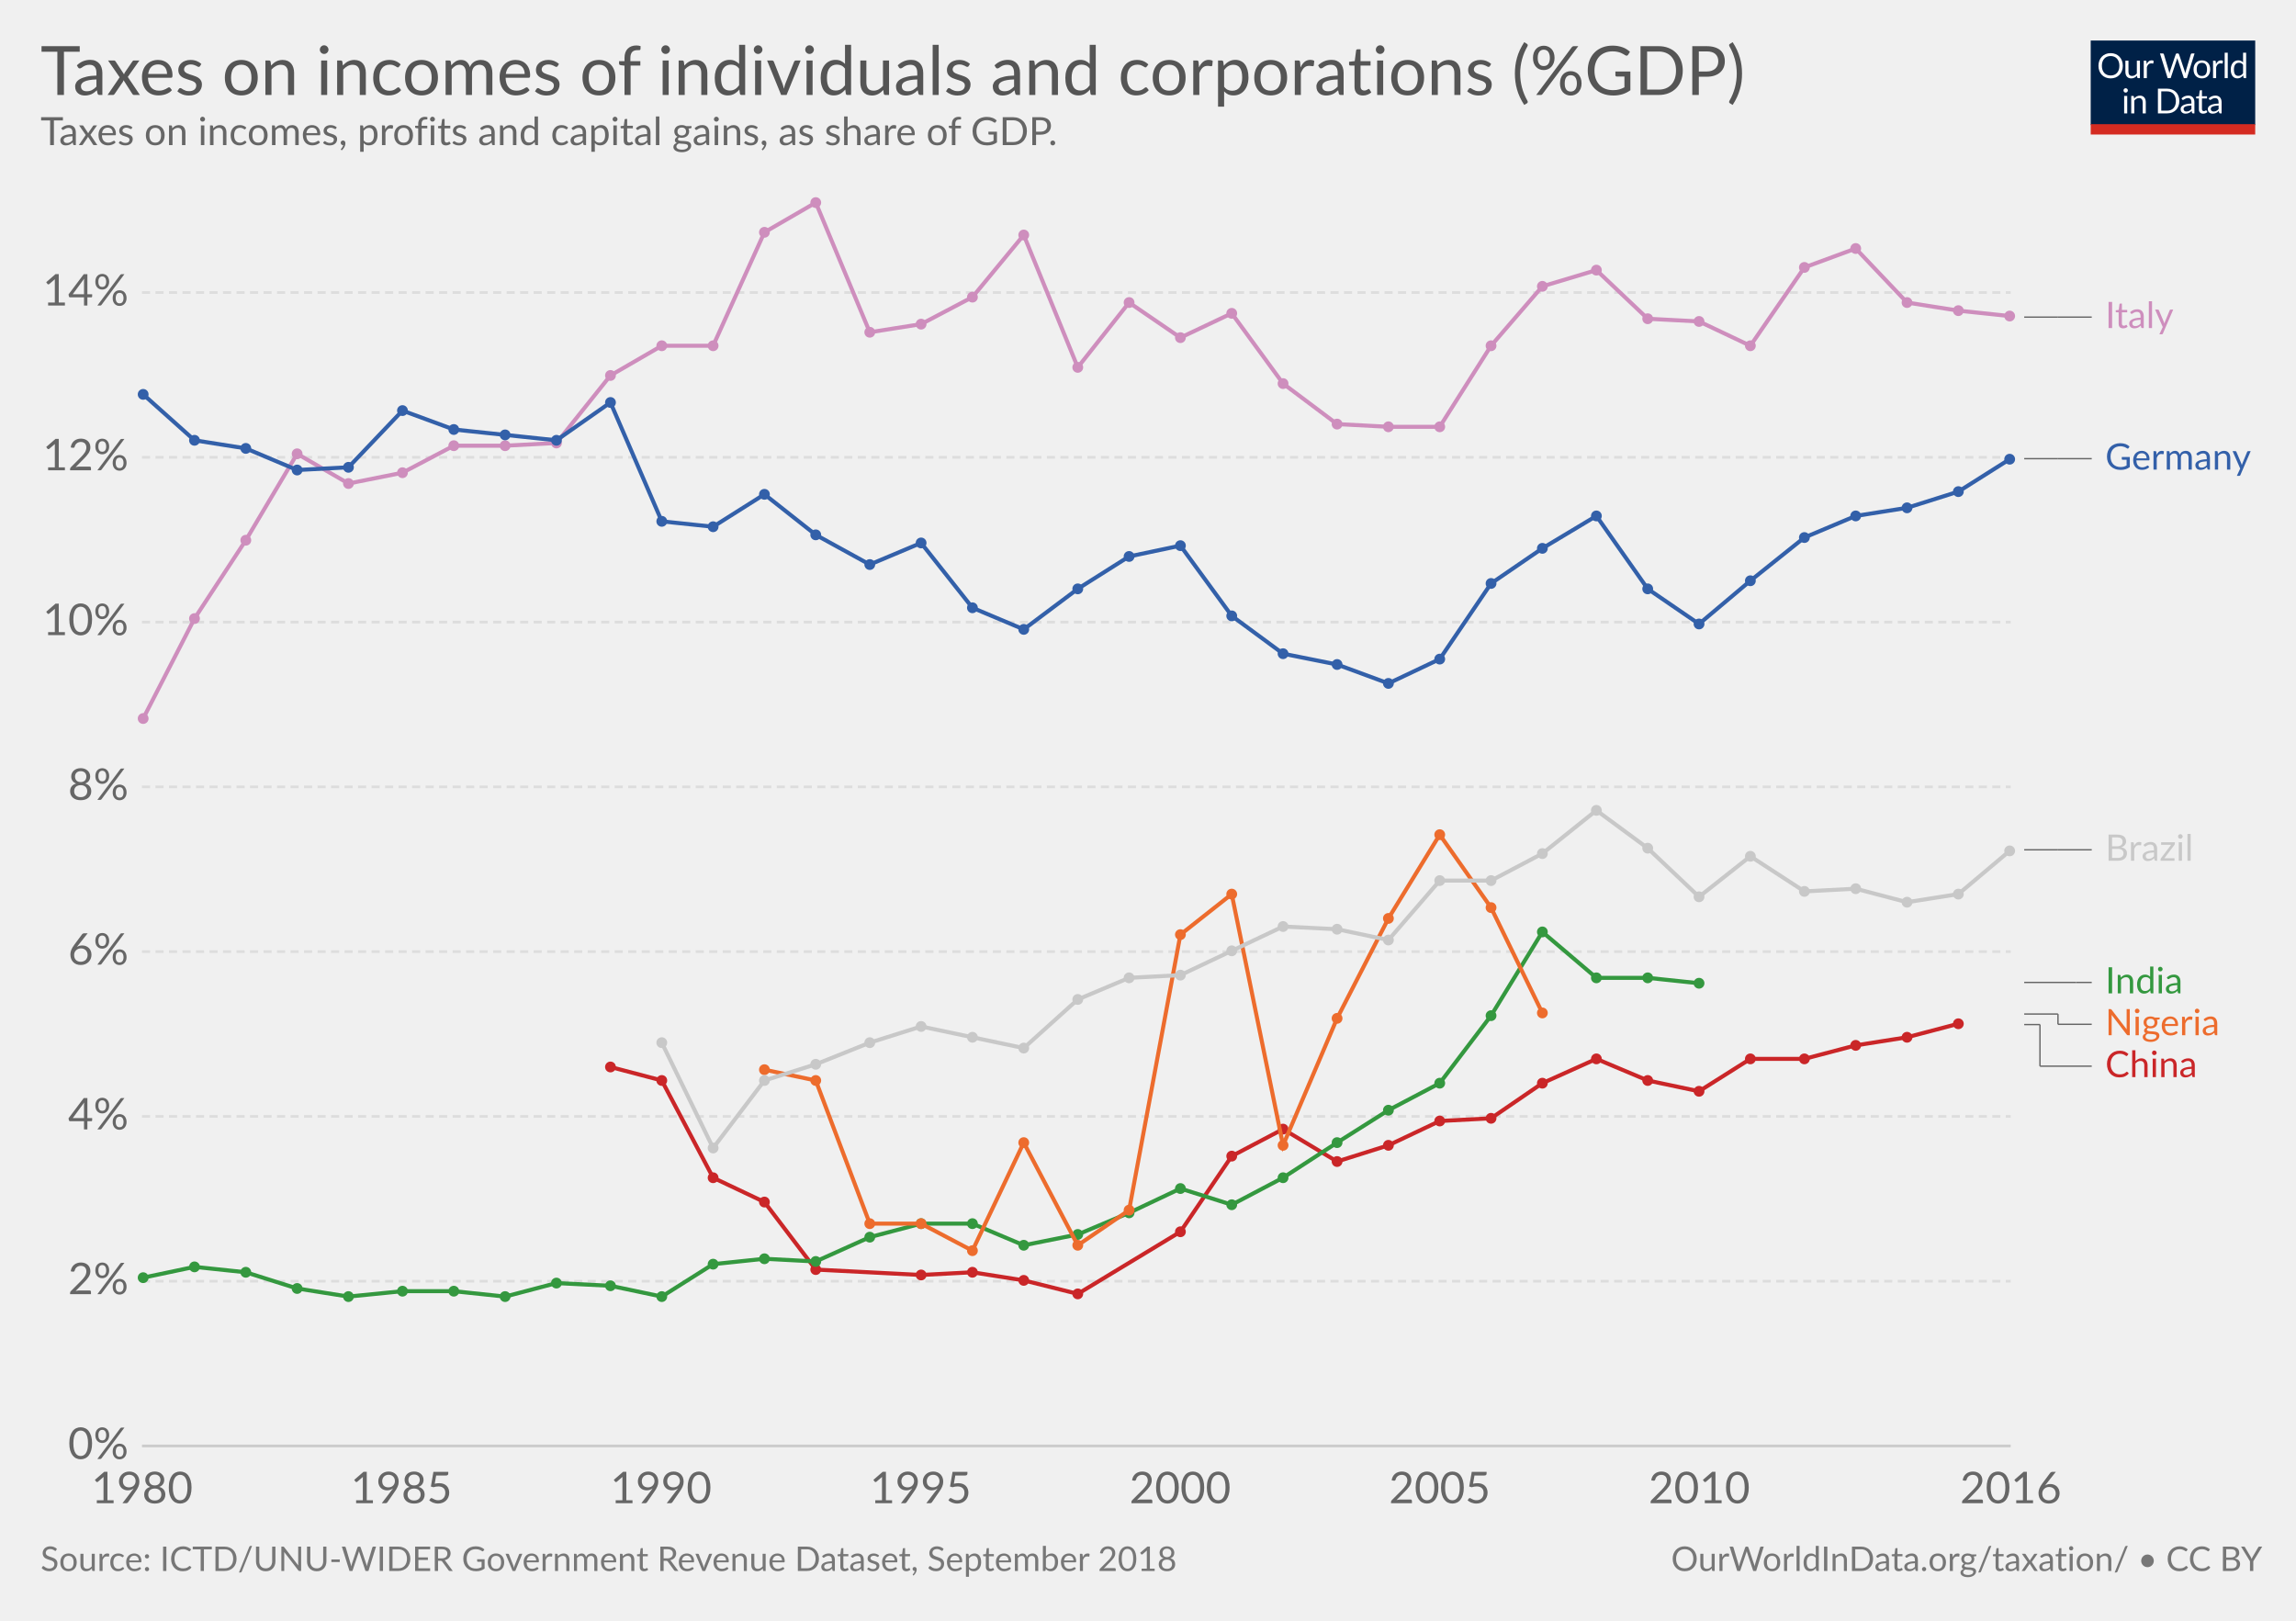
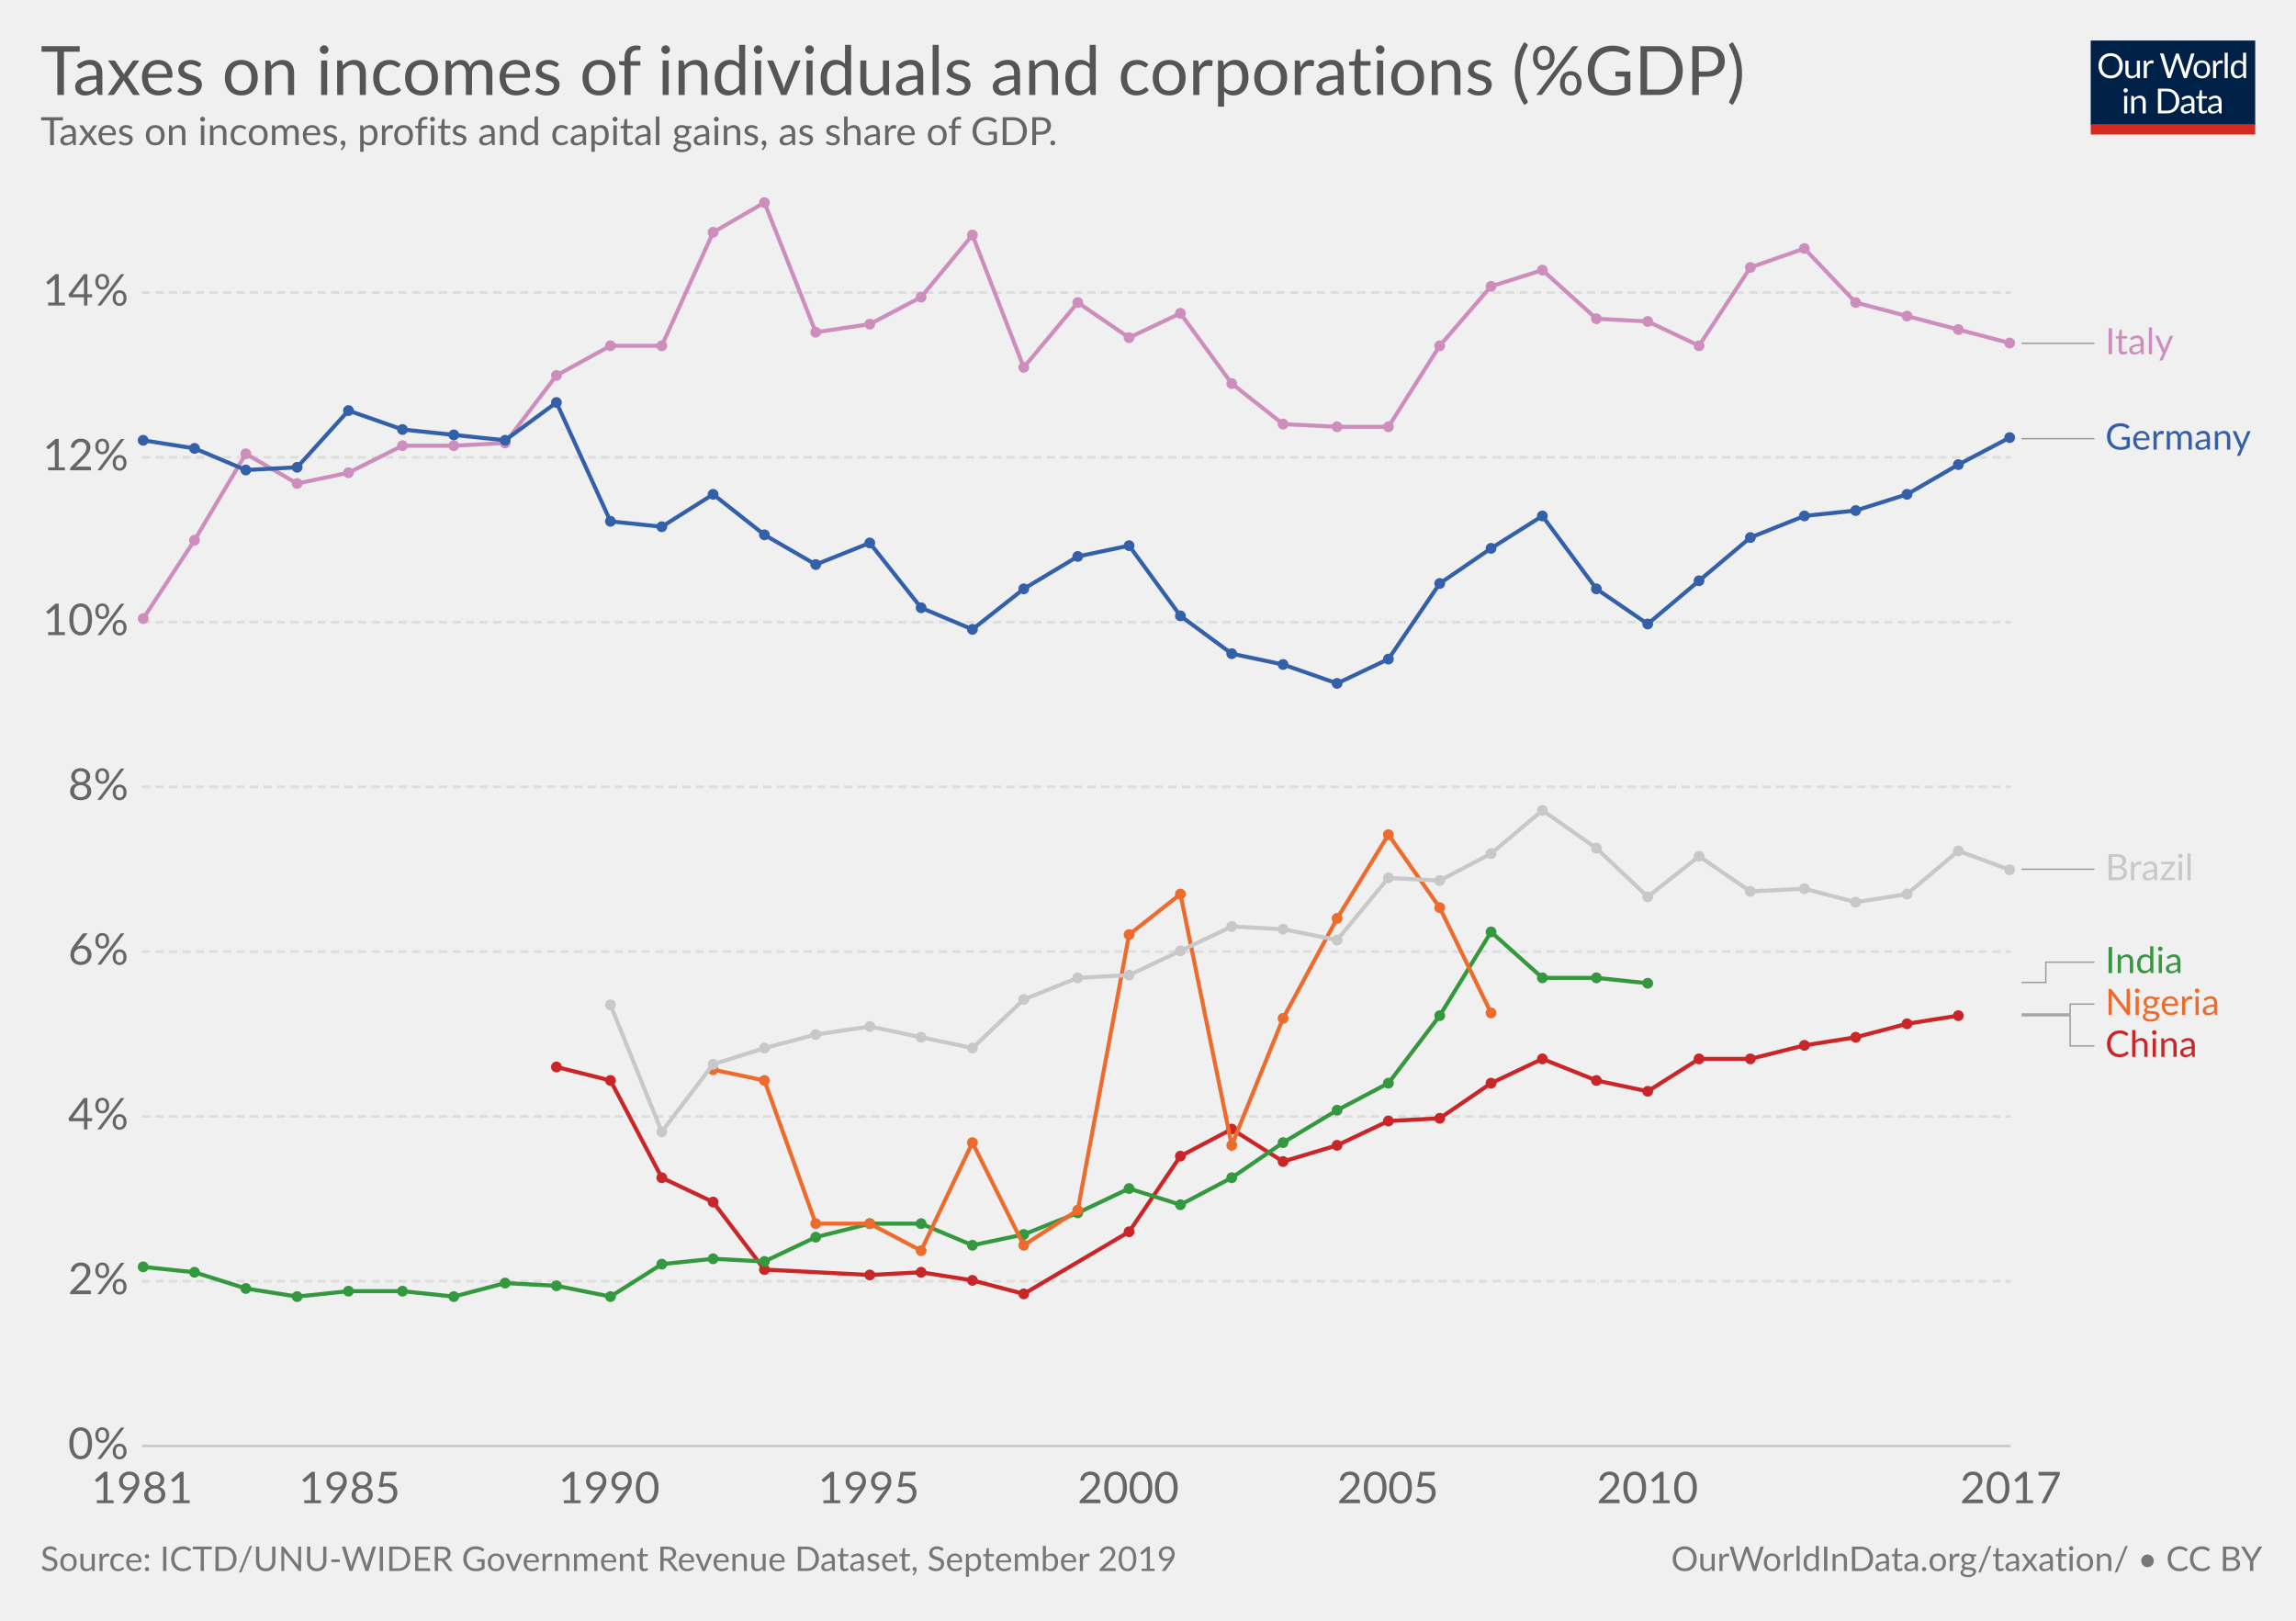
<svg xmlns="http://www.w3.org/2000/svg" version="1.1" style="font-family:Lato, 'Helvetica Neue', Helvetica, Arial, sans-serif;font-size:18px;background-color:white;text-rendering:optimizeLegibility;-webkit-font-smoothing:antialiased" width="850" height="600">
  <g class="HeaderView">
    <g transform="translate(774, 15) scale(0.29)">
      <svg width="210" height="120" viewBox="0 0 210 120" fill="none">
        <g clip-path="url(#clip0)">
          <path d="M0 0H210V107.89H0V0Z" fill="#002147" />
          <path d="M40.979 32.248C40.979 34.609 40.605 36.78 39.857 38.76C39.109 40.725 38.053 42.419 36.689 43.842C35.325 45.265 33.682 46.372 31.761 47.164C29.854 47.941 27.742 48.33 25.425 48.33C23.107 48.33 20.995 47.941 19.089 47.164C17.182 46.372 15.547 45.265 14.183 43.842C12.819 42.419 11.763 40.725 11.015 38.76C10.267 36.78 9.893 34.609 9.893 32.248C9.893 29.887 10.267 27.723 11.015 25.758C11.763 23.778 12.819 22.077 14.183 20.654C15.547 19.217 17.182 18.102 19.089 17.31C20.995 16.518 23.107 16.122 25.425 16.122C27.742 16.122 29.854 16.518 31.761 17.31C33.682 18.102 35.325 19.217 36.689 20.654C38.053 22.077 39.109 23.778 39.857 25.758C40.605 27.723 40.979 29.887 40.979 32.248ZM36.601 32.248C36.601 30.312 36.337 28.574 35.809 27.034C35.281 25.494 34.533 24.196 33.565 23.14C32.597 22.069 31.423 21.248 30.045 20.676C28.666 20.104 27.126 19.818 25.425 19.818C23.738 19.818 22.205 20.104 20.827 20.676C19.448 21.248 18.267 22.069 17.285 23.14C16.317 24.196 15.569 25.494 15.041 27.034C14.513 28.574 14.249 30.312 14.249 32.248C14.249 34.184 14.513 35.922 15.041 37.462C15.569 38.987 16.317 40.285 17.285 41.356C18.267 42.412 19.448 43.226 20.827 43.798C22.205 44.355 23.738 44.634 25.425 44.634C27.126 44.634 28.666 44.355 30.045 43.798C31.423 43.226 32.597 42.412 33.565 41.356C34.533 40.285 35.281 38.987 35.809 37.462C36.337 35.922 36.601 34.184 36.601 32.248ZM62.823 25.714V48H60.491C59.934 48 59.582 47.729 59.435 47.186L59.127 44.788C58.159 45.859 57.074 46.724 55.871 47.384C54.669 48.029 53.29 48.352 51.735 48.352C50.518 48.352 49.44 48.154 48.501 47.758C47.577 47.347 46.8 46.775 46.169 46.042C45.539 45.309 45.062 44.421 44.739 43.38C44.431 42.339 44.277 41.187 44.277 39.926V25.714H48.193V39.926C48.193 41.613 48.575 42.918 49.337 43.842C50.115 44.766 51.295 45.228 52.879 45.228C54.038 45.228 55.116 44.957 56.113 44.414C57.125 43.857 58.057 43.094 58.907 42.126V25.714H62.823ZM71.43 30.18C72.135 28.655 73 27.467 74.027 26.616C75.053 25.751 76.307 25.318 77.789 25.318C78.258 25.318 78.705 25.369 79.131 25.472C79.571 25.575 79.959 25.736 80.297 25.956L80.011 28.882C79.923 29.249 79.703 29.432 79.351 29.432C79.145 29.432 78.845 29.388 78.449 29.3C78.053 29.212 77.605 29.168 77.107 29.168C76.403 29.168 75.772 29.271 75.215 29.476C74.672 29.681 74.181 29.989 73.741 30.4C73.315 30.796 72.927 31.295 72.575 31.896C72.237 32.483 71.929 33.157 71.651 33.92V48H67.713V25.714H69.957C70.382 25.714 70.675 25.795 70.837 25.956C70.998 26.117 71.108 26.396 71.167 26.792L71.43 30.18ZM132.589 16.474L122.755 48H118.927L110.941 23.954C110.867 23.719 110.794 23.47 110.721 23.206C110.662 22.942 110.596 22.663 110.523 22.37C110.449 22.663 110.376 22.942 110.303 23.206C110.23 23.47 110.156 23.719 110.083 23.954L102.053 48H98.225L88.391 16.474H91.933C92.314 16.474 92.629 16.569 92.879 16.76C93.143 16.951 93.311 17.193 93.385 17.486L99.897 39.398C99.999 39.794 100.095 40.219 100.183 40.674C100.285 41.129 100.381 41.613 100.469 42.126C100.571 41.613 100.674 41.129 100.777 40.674C100.894 40.205 101.019 39.779 101.151 39.398L108.565 17.486C108.653 17.237 108.821 17.009 109.071 16.804C109.335 16.584 109.65 16.474 110.017 16.474H111.249C111.63 16.474 111.938 16.569 112.173 16.76C112.407 16.951 112.583 17.193 112.701 17.486L120.093 39.398C120.225 39.779 120.342 40.19 120.445 40.63C120.562 41.07 120.672 41.532 120.775 42.016C120.848 41.532 120.929 41.07 121.017 40.63C121.105 40.19 121.2 39.779 121.303 39.398L127.837 17.486C127.91 17.222 128.072 16.987 128.321 16.782C128.585 16.577 128.9 16.474 129.267 16.474H132.589ZM141.94 25.362C143.568 25.362 145.034 25.633 146.34 26.176C147.645 26.719 148.76 27.489 149.684 28.486C150.608 29.483 151.312 30.693 151.796 32.116C152.294 33.524 152.544 35.101 152.544 36.846C152.544 38.606 152.294 40.19 151.796 41.598C151.312 43.006 150.608 44.209 149.684 45.206C148.76 46.203 147.645 46.973 146.34 47.516C145.034 48.044 143.568 48.308 141.94 48.308C140.297 48.308 138.816 48.044 137.496 47.516C136.19 46.973 135.076 46.203 134.152 45.206C133.228 44.209 132.516 43.006 132.018 41.598C131.534 40.19 131.292 38.606 131.292 36.846C131.292 35.101 131.534 33.524 132.018 32.116C132.516 30.693 133.228 29.483 134.152 28.486C135.076 27.489 136.19 26.719 137.496 26.176C138.816 25.633 140.297 25.362 141.94 25.362ZM141.94 45.25C144.14 45.25 145.782 44.517 146.868 43.05C147.953 41.569 148.496 39.508 148.496 36.868C148.496 34.213 147.953 32.145 146.868 30.664C145.782 29.183 144.14 28.442 141.94 28.442C140.825 28.442 139.85 28.633 139.014 29.014C138.192 29.395 137.503 29.945 136.946 30.664C136.403 31.383 135.992 32.27 135.714 33.326C135.45 34.367 135.318 35.548 135.318 36.868C135.318 39.508 135.86 41.569 136.946 43.05C138.046 44.517 139.71 45.25 141.94 45.25ZM159.908 30.18C160.612 28.655 161.478 27.467 162.504 26.616C163.531 25.751 164.785 25.318 166.266 25.318C166.736 25.318 167.183 25.369 167.608 25.472C168.048 25.575 168.437 25.736 168.774 25.956L168.488 28.882C168.4 29.249 168.18 29.432 167.828 29.432C167.623 29.432 167.322 29.388 166.926 29.3C166.53 29.212 166.083 29.168 165.584 29.168C164.88 29.168 164.25 29.271 163.692 29.476C163.15 29.681 162.658 29.989 162.218 30.4C161.793 30.796 161.404 31.295 161.052 31.896C160.715 32.483 160.407 33.157 160.128 33.92V48H156.19V25.714H158.434C158.86 25.714 159.153 25.795 159.314 25.956C159.476 26.117 159.586 26.396 159.644 26.792L159.908 30.18ZM174.946 15.594V48H171.03V15.594H174.946ZM194.496 31.016C193.763 30.033 192.971 29.351 192.12 28.97C191.269 28.574 190.316 28.376 189.26 28.376C187.192 28.376 185.601 29.117 184.486 30.598C183.371 32.079 182.814 34.191 182.814 36.934C182.814 38.386 182.939 39.633 183.188 40.674C183.437 41.701 183.804 42.551 184.288 43.226C184.772 43.886 185.366 44.37 186.07 44.678C186.774 44.986 187.573 45.14 188.468 45.14C189.759 45.14 190.881 44.847 191.834 44.26C192.802 43.673 193.689 42.845 194.496 41.774V31.016ZM198.412 15.594V48H196.08C195.523 48 195.171 47.729 195.024 47.186L194.672 44.48C193.719 45.624 192.633 46.548 191.416 47.252C190.199 47.956 188.791 48.308 187.192 48.308C185.916 48.308 184.757 48.066 183.716 47.582C182.675 47.083 181.787 46.357 181.054 45.404C180.321 44.451 179.756 43.263 179.36 41.84C178.964 40.417 178.766 38.782 178.766 36.934C178.766 35.291 178.986 33.766 179.426 32.358C179.866 30.935 180.497 29.703 181.318 28.662C182.139 27.621 183.144 26.807 184.332 26.22C185.535 25.619 186.884 25.318 188.38 25.318C189.744 25.318 190.91 25.553 191.878 26.022C192.861 26.477 193.733 27.115 194.496 27.936V15.594H198.412ZM46.614 70.714V93H42.698V70.714H46.614ZM47.45 63.718C47.45 64.099 47.369 64.459 47.208 64.796C47.061 65.119 46.856 65.412 46.592 65.676C46.343 65.925 46.042 66.123 45.69 66.27C45.352 66.417 44.993 66.49 44.612 66.49C44.23 66.49 43.871 66.417 43.534 66.27C43.211 66.123 42.925 65.925 42.676 65.676C42.426 65.412 42.228 65.119 42.082 64.796C41.935 64.459 41.862 64.099 41.862 63.718C41.862 63.337 41.935 62.977 42.082 62.64C42.228 62.288 42.426 61.987 42.676 61.738C42.925 61.474 43.211 61.269 43.534 61.122C43.871 60.975 44.23 60.902 44.612 60.902C44.993 60.902 45.352 60.975 45.69 61.122C46.042 61.269 46.343 61.474 46.592 61.738C46.856 61.987 47.061 62.288 47.208 62.64C47.369 62.977 47.45 63.337 47.45 63.718ZM55.424 73.948C55.908 73.405 56.422 72.914 56.964 72.474C57.507 72.034 58.079 71.66 58.68 71.352C59.296 71.029 59.941 70.787 60.616 70.626C61.306 70.45 62.046 70.362 62.838 70.362C64.055 70.362 65.126 70.567 66.05 70.978C66.989 71.374 67.766 71.946 68.382 72.694C69.013 73.427 69.49 74.315 69.812 75.356C70.135 76.397 70.296 77.549 70.296 78.81V93H66.358V78.81C66.358 77.123 65.969 75.818 65.192 74.894C64.43 73.955 63.264 73.486 61.694 73.486C60.535 73.486 59.45 73.765 58.438 74.322C57.441 74.879 56.517 75.635 55.666 76.588V93H51.728V70.714H54.082C54.639 70.714 54.984 70.985 55.116 71.528L55.424 73.948ZM113.129 77.248C113.129 79.609 112.755 81.758 112.007 83.694C111.259 85.63 110.203 87.287 108.839 88.666C107.475 90.045 105.832 91.115 103.911 91.878C102.004 92.626 99.892 93 97.575 93H85.805V61.474H97.575C99.892 61.474 102.004 61.855 103.911 62.618C105.832 63.366 107.475 64.437 108.839 65.83C110.203 67.209 111.259 68.866 112.007 70.802C112.755 72.738 113.129 74.887 113.129 77.248ZM108.751 77.248C108.751 75.312 108.487 73.581 107.959 72.056C107.431 70.531 106.683 69.24 105.715 68.184C104.747 67.128 103.574 66.321 102.195 65.764C100.816 65.207 99.276 64.928 97.575 64.928H90.073V89.546H97.575C99.276 89.546 100.816 89.267 102.195 88.71C103.574 88.153 104.747 87.353 105.715 86.312C106.683 85.256 107.431 83.965 107.959 82.44C108.487 80.915 108.751 79.184 108.751 77.248ZM128.553 82.968C126.749 83.027 125.209 83.173 123.933 83.408C122.672 83.628 121.638 83.921 120.831 84.288C120.039 84.655 119.46 85.087 119.093 85.586C118.741 86.085 118.565 86.642 118.565 87.258C118.565 87.845 118.661 88.351 118.851 88.776C119.042 89.201 119.299 89.553 119.621 89.832C119.959 90.096 120.347 90.294 120.787 90.426C121.242 90.543 121.726 90.602 122.239 90.602C122.929 90.602 123.559 90.536 124.131 90.404C124.703 90.257 125.239 90.052 125.737 89.788C126.251 89.524 126.735 89.209 127.189 88.842C127.659 88.475 128.113 88.057 128.553 87.588V82.968ZM115.903 73.86C117.135 72.672 118.463 71.785 119.885 71.198C121.308 70.611 122.885 70.318 124.615 70.318C125.862 70.318 126.969 70.523 127.937 70.934C128.905 71.345 129.719 71.917 130.379 72.65C131.039 73.383 131.538 74.271 131.875 75.312C132.213 76.353 132.381 77.497 132.381 78.744V93H130.643C130.262 93 129.969 92.941 129.763 92.824C129.558 92.692 129.397 92.443 129.279 92.076L128.839 89.964C128.253 90.507 127.681 90.991 127.123 91.416C126.566 91.827 125.979 92.179 125.363 92.472C124.747 92.751 124.087 92.963 123.383 93.11C122.694 93.271 121.924 93.352 121.073 93.352C120.208 93.352 119.394 93.235 118.631 93C117.869 92.751 117.201 92.384 116.629 91.9C116.072 91.416 115.625 90.807 115.287 90.074C114.965 89.326 114.803 88.446 114.803 87.434C114.803 86.554 115.045 85.711 115.529 84.904C116.013 84.083 116.798 83.357 117.883 82.726C118.969 82.095 120.384 81.582 122.129 81.186C123.875 80.775 126.016 80.541 128.553 80.482V78.744C128.553 77.013 128.179 75.708 127.431 74.828C126.683 73.933 125.591 73.486 124.153 73.486C123.185 73.486 122.371 73.611 121.711 73.86C121.066 74.095 120.501 74.366 120.017 74.674C119.548 74.967 119.137 75.239 118.785 75.488C118.448 75.723 118.111 75.84 117.773 75.84C117.509 75.84 117.282 75.774 117.091 75.642C116.901 75.495 116.739 75.319 116.607 75.114L115.903 73.86ZM143.568 93.352C141.808 93.352 140.451 92.861 139.498 91.878C138.559 90.895 138.09 89.48 138.09 87.632V73.992H135.406C135.171 73.992 134.973 73.926 134.812 73.794C134.65 73.647 134.57 73.427 134.57 73.134V71.572L138.222 71.11L139.124 64.224C139.168 64.004 139.263 63.828 139.41 63.696C139.571 63.549 139.776 63.476 140.026 63.476H142.006V71.154H148.452V73.992H142.006V87.368C142.006 88.307 142.233 89.003 142.688 89.458C143.142 89.913 143.729 90.14 144.448 90.14C144.858 90.14 145.21 90.089 145.504 89.986C145.812 89.869 146.076 89.744 146.296 89.612C146.516 89.48 146.699 89.363 146.846 89.26C147.007 89.143 147.146 89.084 147.264 89.084C147.469 89.084 147.652 89.209 147.814 89.458L148.958 91.328C148.283 91.959 147.469 92.457 146.516 92.824C145.562 93.176 144.58 93.352 143.568 93.352ZM163.253 82.968C161.449 83.027 159.909 83.173 158.633 83.408C157.372 83.628 156.338 83.921 155.531 84.288C154.739 84.655 154.16 85.087 153.793 85.586C153.441 86.085 153.265 86.642 153.265 87.258C153.265 87.845 153.36 88.351 153.551 88.776C153.742 89.201 153.998 89.553 154.321 89.832C154.658 90.096 155.047 90.294 155.487 90.426C155.942 90.543 156.426 90.602 156.939 90.602C157.628 90.602 158.259 90.536 158.831 90.404C159.403 90.257 159.938 90.052 160.437 89.788C160.95 89.524 161.434 89.209 161.889 88.842C162.358 88.475 162.813 88.057 163.253 87.588V82.968ZM150.603 73.86C151.835 72.672 153.162 71.785 154.585 71.198C156.008 70.611 157.584 70.318 159.315 70.318C160.562 70.318 161.669 70.523 162.637 70.934C163.605 71.345 164.419 71.917 165.079 72.65C165.739 73.383 166.238 74.271 166.575 75.312C166.912 76.353 167.081 77.497 167.081 78.744V93H165.343C164.962 93 164.668 92.941 164.463 92.824C164.258 92.692 164.096 92.443 163.979 92.076L163.539 89.964C162.952 90.507 162.38 90.991 161.823 91.416C161.266 91.827 160.679 92.179 160.063 92.472C159.447 92.751 158.787 92.963 158.083 93.11C157.394 93.271 156.624 93.352 155.773 93.352C154.908 93.352 154.094 93.235 153.331 93C152.568 92.751 151.901 92.384 151.329 91.9C150.772 91.416 150.324 90.807 149.987 90.074C149.664 89.326 149.503 88.446 149.503 87.434C149.503 86.554 149.745 85.711 150.229 84.904C150.713 84.083 151.498 83.357 152.583 82.726C153.668 82.095 155.084 81.582 156.829 81.186C158.574 80.775 160.716 80.541 163.253 80.482V78.744C163.253 77.013 162.879 75.708 162.131 74.828C161.383 73.933 160.29 73.486 158.853 73.486C157.885 73.486 157.071 73.611 156.411 73.86C155.766 74.095 155.201 74.366 154.717 74.674C154.248 74.967 153.837 75.239 153.485 75.488C153.148 75.723 152.81 75.84 152.473 75.84C152.209 75.84 151.982 75.774 151.791 75.642C151.6 75.495 151.439 75.319 151.307 75.114L150.603 73.86Z" fill="white" />
          <rect y="106.789" width="210" height="13.211" fill="#D42B21" />
        </g>
        <defs>
          <clipPath id="clip0">
            <rect width="210" height="120" fill="white" />
          </clipPath>
        </defs>
      </svg>
    </g>
    <a href="https://staging-owid.netlify.com/grapher/taxes-on-incomes-of-individuals-and-corporations-gdp" target="_blank">
      <text font-size="25.20" x="15.0" y="35.2" fill="#555">
        <tspan x="15" y="35.16">Taxes on incomes of individuals and corporations (%GDP)</tspan>
      </text>
    </a>
    <text font-size="14.40" x="15.0" y="53.7" fill="#666">
      <tspan x="15" y="53.72"> Taxes on  incomes, profits  and capital  gains, as share of GDP.</tspan>
    </text>
  </g>
  <g class="LineChart">
    <defs>
-       <clipPath id="boundsClip-1838">
+       <clipPath id="boundsClip-536">
        <rect x="42.562" y="0" width="830" height="963.8" />
      </clipPath>
    </defs>
    <g class="AxisBoxView">
      <g class="HorizontalAxis">
-         <text x="52.6" y="556.5" fill="#666" text-anchor="middle" font-size="16.2">1980</text>
-         <text x="148.6" y="556.5" fill="#666" text-anchor="middle" font-size="16.2">1985</text>
-         <text x="244.7" y="556.5" fill="#666" text-anchor="middle" font-size="16.2">1990</text>
-         <text x="340.8" y="556.5" fill="#666" text-anchor="middle" font-size="16.2">1995</text>
-         <text x="436.9" y="556.5" fill="#666" text-anchor="middle" font-size="16.2">2000</text>
-         <text x="533" y="556.5" fill="#666" text-anchor="middle" font-size="16.2">2005</text>
-         <text x="629.1" y="556.5" fill="#666" text-anchor="middle" font-size="16.2">2010</text>
-         <text x="744.4" y="556.5" fill="#666" text-anchor="middle" font-size="16.2">2016</text>
+         <text x="52.6" y="556.5" fill="#666" text-anchor="middle" font-size="16.2">1981</text>
+         <text x="129.4" y="556.5" fill="#666" text-anchor="middle" font-size="16.2">1985</text>
+         <text x="225.5" y="556.5" fill="#666" text-anchor="middle" font-size="16.2">1990</text>
+         <text x="321.6" y="556.5" fill="#666" text-anchor="middle" font-size="16.2">1995</text>
+         <text x="417.7" y="556.5" fill="#666" text-anchor="middle" font-size="16.2">2000</text>
+         <text x="513.8" y="556.5" fill="#666" text-anchor="middle" font-size="16.2">2005</text>
+         <text x="609.9" y="556.5" fill="#666" text-anchor="middle" font-size="16.2">2010</text>
+         <text x="744.4" y="556.5" fill="#666" text-anchor="middle" font-size="16.2">2017</text>
      </g>
      <g class="VerticalAxis">
        <text x="47.56" y="535.3" fill="#666" dominant-baseline="middle" text-anchor="end" font-size="16.2">0%</text>
        <text x="47.56" y="474.3" fill="#666" dominant-baseline="middle" text-anchor="end" font-size="16.2">2%</text>
        <text x="47.56" y="413.3" fill="#666" dominant-baseline="middle" text-anchor="end" font-size="16.2">4%</text>
        <text x="47.56" y="352.3" fill="#666" dominant-baseline="middle" text-anchor="end" font-size="16.2">6%</text>
        <text x="47.56" y="291.3" fill="#666" dominant-baseline="middle" text-anchor="end" font-size="16.2">8%</text>
        <text x="47.56" y="230.3" fill="#666" dominant-baseline="middle" text-anchor="end" font-size="16.2">10%</text>
        <text x="47.56" y="169.3" fill="#666" dominant-baseline="middle" text-anchor="end" font-size="16.2">12%</text>
        <text x="47.56" y="108.3" fill="#666" dominant-baseline="middle" text-anchor="end" font-size="16.2">14%</text>
      </g>
      <g class="AxisGridLines">
        <line x1="52.56" y1="535.3" x2="744.38" y2="535.3" stroke="#ccc" />
        <line x1="52.56" y1="474.3" x2="744.38" y2="474.3" stroke="#ddd" stroke-dasharray="3,2" />
        <line x1="52.56" y1="413.3" x2="744.38" y2="413.3" stroke="#ddd" stroke-dasharray="3,2" />
        <line x1="52.56" y1="352.3" x2="744.38" y2="352.3" stroke="#ddd" stroke-dasharray="3,2" />
        <line x1="52.56" y1="291.3" x2="744.38" y2="291.3" stroke="#ddd" stroke-dasharray="3,2" />
        <line x1="52.56" y1="230.3" x2="744.38" y2="230.3" stroke="#ddd" stroke-dasharray="3,2" />
        <line x1="52.56" y1="169.3" x2="744.38" y2="169.3" stroke="#ddd" stroke-dasharray="3,2" />
        <line x1="52.56" y1="108.3" x2="744.38" y2="108.3" stroke="#ddd" stroke-dasharray="3,2" />
      </g>
    </g>
-     <g clip-path="url(#boundsClip-1838)">
-       <g class="HeightedLegend clickable">
-         <g class="legendMark">
-           <g class="indicator">
-             <line x1="749.38" y1="117.4" x2="761.88" y2="117.4" stroke="#666" stroke-width="0.5" />
-             <line x1="761.88" y1="117.4" x2="761.88" y2="117.4" stroke="#666" stroke-width="0.5" />
-             <line x1="761.88" y1="117.4" x2="774.38" y2="117.4" stroke="#666" stroke-width="0.5" />
-           </g>
-           <rect x="744.38" y="110.65" width="59.84" height="13.5" fill="#fff" opacity="0" />
-           <text font-size="13.50" x="779.4" y="121.5" fill="#ce8ebd">
-             <tspan x="779.38" y="121.45">Italy</tspan>
-           </text>
-         </g>
-         <g class="legendMark">
-           <g class="indicator">
-             <line x1="749.38" y1="169.8" x2="761.88" y2="169.8" stroke="#666" stroke-width="0.5" />
-             <line x1="761.88" y1="169.8" x2="761.88" y2="169.8" stroke="#666" stroke-width="0.5" />
-             <line x1="761.88" y1="169.8" x2="774.38" y2="169.8" stroke="#666" stroke-width="0.5" />
-           </g>
-           <rect x="744.38" y="163.05" width="90.62" height="13.5" fill="#fff" opacity="0" />
-           <text font-size="13.50" x="779.4" y="173.9" fill="#3360a9">
-             <tspan x="779.38" y="173.85">Germany</tspan>
-           </text>
-         </g>
-         <g class="legendMark">
-           <g class="indicator">
-             <line x1="749.38" y1="314.6" x2="761.88" y2="314.6" stroke="#666" stroke-width="0.5" />
-             <line x1="761.88" y1="314.6" x2="761.88" y2="314.6" stroke="#666" stroke-width="0.5" />
-             <line x1="761.88" y1="314.6" x2="774.38" y2="314.6" stroke="#666" stroke-width="0.5" />
-           </g>
-           <rect x="744.38" y="307.85" width="68.75" height="13.5" fill="#fff" opacity="0" />
-           <text font-size="13.50" x="779.4" y="318.7" fill="#c8c8c8">
-             <tspan x="779.38" y="318.65">Brazil</tspan>
-           </text>
-         </g>
-         <g class="legendMark">
-           <g class="indicator">
-             <line x1="749.38" y1="363.7" x2="768.547" y2="363.7" stroke="#666" stroke-width="0.5" />
-             <line x1="768.547" y1="363.7" x2="768.547" y2="363.7" stroke="#666" stroke-width="0.5" />
-             <line x1="768.547" y1="363.7" x2="774.38" y2="363.7" stroke="#666" stroke-width="0.5" />
-           </g>
-           <rect x="744.38" y="356.95" width="64.43" height="13.5" fill="#fff" opacity="0" />
-           <text font-size="13.50" x="779.4" y="367.8" fill="#34983f">
-             <tspan x="779.38" y="367.75">India</tspan>
-           </text>
-         </g>
-         <g class="legendMark">
-           <g class="indicator">
-             <line x1="749.38" y1="375.4" x2="761.88" y2="375.4" stroke="#666" stroke-width="0.5" />
-             <line x1="761.88" y1="375.4" x2="761.88" y2="379.2" stroke="#666" stroke-width="0.5" />
-             <line x1="761.88" y1="379.2" x2="774.38" y2="379.2" stroke="#666" stroke-width="0.5" />
-           </g>
-           <rect x="744.38" y="372.45" width="77.795" height="13.5" fill="#fff" opacity="0" />
-           <text font-size="13.50" x="779.4" y="383.3" fill="#ed6c2d">
-             <tspan x="779.38" y="383.25">Nigeria</tspan>
-           </text>
-         </g>
-         <g class="legendMark">
-           <g class="indicator">
-             <line x1="749.38" y1="379.3" x2="755.213" y2="379.3" stroke="#666" stroke-width="0.5" />
-             <line x1="755.213" y1="379.3" x2="755.213" y2="394.7" stroke="#666" stroke-width="0.5" />
-             <line x1="755.213" y1="394.7" x2="774.38" y2="394.7" stroke="#666" stroke-width="0.5" />
-           </g>
-           <rect x="744.38" y="387.95" width="70.37" height="13.5" fill="#fff" opacity="0" />
-           <text font-size="13.50" x="779.4" y="398.8" fill="#ca2628">
-             <tspan x="779.38" y="398.75">China</tspan>
+     <g clip-path="url(#boundsClip-536)">
+       <g class="HeightedLegend" style="cursor:pointer">
+         <g class="legendMark">
+           <g class="indicator">
+             <path d="M748.38,127.1 H761.88 V127.1 H775.38" stroke="#999" stroke-width="0.5" fill="none" />
+           </g>
+           <rect x="744.38" y="120.35" width="59.84" height="13.5" fill="#fff" opacity="0" />
+           <text font-size="13.50" x="779.4" y="131.2" fill="#ce8ebd">
+             <tspan x="779.38" y="131.15">Italy</tspan>
+           </text>
+         </g>
+         <g class="legendMark">
+           <g class="indicator">
+             <path d="M748.38,162.4 H761.88 V162.4 H775.38" stroke="#999" stroke-width="0.5" fill="none" />
+           </g>
+           <rect x="744.38" y="155.65" width="90.62" height="13.5" fill="#fff" opacity="0" />
+           <text font-size="13.50" x="779.4" y="166.5" fill="#3360a9">
+             <tspan x="779.38" y="166.45">Germany</tspan>
+           </text>
+         </g>
+         <g class="legendMark">
+           <g class="indicator">
+             <path d="M748.38,321.8 H761.88 V321.8 H775.38" stroke="#999" stroke-width="0.5" fill="none" />
+           </g>
+           <rect x="744.38" y="315.05" width="68.75" height="13.5" fill="#fff" opacity="0" />
+           <text font-size="13.50" x="779.4" y="325.9" fill="#c8c8c8">
+             <tspan x="779.38" y="325.85">Brazil</tspan>
+           </text>
+         </g>
+         <g class="legendMark">
+           <g class="indicator">
+             <path d="M748.38,363.7 H757.38 V356.2 H775.38" stroke="#999" stroke-width="0.5" fill="none" />
+           </g>
+           <rect x="744.38" y="349.45" width="64.43" height="13.5" fill="#fff" opacity="0" />
+           <text font-size="13.50" x="779.4" y="360.3" fill="#34983f">
+             <tspan x="779.38" y="360.25">India</tspan>
+           </text>
+         </g>
+         <g class="legendMark">
+           <g class="indicator">
+             <path d="M748.38,375.4 H766.38 V371.7 H775.38" stroke="#999" stroke-width="0.5" fill="none" />
+           </g>
+           <rect x="744.38" y="364.95" width="77.795" height="13.5" fill="#fff" opacity="0" />
+           <text font-size="13.50" x="779.4" y="375.8" fill="#ed6c2d">
+             <tspan x="779.38" y="375.75">Nigeria</tspan>
+           </text>
+         </g>
+         <g class="legendMark">
+           <g class="indicator">
+             <path d="M748.38,376 H766.38 V387.2 H775.38" stroke="#999" stroke-width="0.5" fill="none" />
+           </g>
+           <rect x="744.38" y="380.45" width="70.37" height="13.5" fill="#fff" opacity="0" />
+           <text font-size="13.50" x="779.4" y="391.3" fill="#ca2628">
+             <tspan x="779.38" y="391.25">China</tspan>
          </text>
        </g>
      </g>
      <g class="Lines">
        <rect x="53" y="75" width="692" height="461" fill="rgba(255,255,255,0)" opacity="0" />
        <g class="key-China_0">
-           <path stroke="#ca2628" stroke-linecap="round" d="M226 395L245 400L264 436L283 445L302 470L341 472L360 471L379 474L399 479L437 456L456 428L475 418L495 430L514 424L533 415L552 414L571 401L591 392L610 400L629 404L648 392L668 392L687 387L706 384L725 379" fill="none" stroke-width="1.5" />
+           <path stroke="#ca2628" stroke-linecap="round" d="M206 395L226 400L245 436L264 445L283 470L322 472L341 471L360 474L379 479L418 456L437 428L456 418L475 430L495 424L514 415L533 414L552 401L571 392L591 400L610 404L629 392L648 392L668 387L687 384L706 379L725 376" fill="none" stroke-width="1.5" />
          <g fill="#ca2628">
-             <circle cx="226" cy="395" r="2" />
-             <circle cx="245" cy="400" r="2" />
-             <circle cx="264" cy="436" r="2" />
-             <circle cx="283" cy="445" r="2" />
-             <circle cx="302" cy="470" r="2" />
-             <circle cx="341" cy="472" r="2" />
-             <circle cx="360" cy="471" r="2" />
-             <circle cx="379" cy="474" r="2" />
-             <circle cx="399" cy="479" r="2" />
-             <circle cx="437" cy="456" r="2" />
-             <circle cx="456" cy="428" r="2" />
-             <circle cx="475" cy="418" r="2" />
-             <circle cx="495" cy="430" r="2" />
-             <circle cx="514" cy="424" r="2" />
-             <circle cx="533" cy="415" r="2" />
-             <circle cx="552" cy="414" r="2" />
-             <circle cx="571" cy="401" r="2" />
-             <circle cx="591" cy="392" r="2" />
-             <circle cx="610" cy="400" r="2" />
-             <circle cx="629" cy="404" r="2" />
+             <circle cx="206" cy="395" r="2" />
+             <circle cx="226" cy="400" r="2" />
+             <circle cx="245" cy="436" r="2" />
+             <circle cx="264" cy="445" r="2" />
+             <circle cx="283" cy="470" r="2" />
+             <circle cx="322" cy="472" r="2" />
+             <circle cx="341" cy="471" r="2" />
+             <circle cx="360" cy="474" r="2" />
+             <circle cx="379" cy="479" r="2" />
+             <circle cx="418" cy="456" r="2" />
+             <circle cx="437" cy="428" r="2" />
+             <circle cx="456" cy="418" r="2" />
+             <circle cx="475" cy="430" r="2" />
+             <circle cx="495" cy="424" r="2" />
+             <circle cx="514" cy="415" r="2" />
+             <circle cx="533" cy="414" r="2" />
+             <circle cx="552" cy="401" r="2" />
+             <circle cx="571" cy="392" r="2" />
+             <circle cx="591" cy="400" r="2" />
+             <circle cx="610" cy="404" r="2" />
+             <circle cx="629" cy="392" r="2" />
            <circle cx="648" cy="392" r="2" />
-             <circle cx="668" cy="392" r="2" />
-             <circle cx="687" cy="387" r="2" />
-             <circle cx="706" cy="384" r="2" />
-             <circle cx="725" cy="379" r="2" />
+             <circle cx="668" cy="387" r="2" />
+             <circle cx="687" cy="384" r="2" />
+             <circle cx="706" cy="379" r="2" />
+             <circle cx="725" cy="376" r="2" />
          </g>
        </g>
        <g class="key-India_0">
-           <path stroke="#34983f" stroke-linecap="round" d="M53 473L72 469L91 471L110 477L129 480L149 478L168 478L187 480L206 475L226 476L245 480L264 468L283 466L302 467L322 458L341 453L360 453L379 461L399 457L418 449L437 440L456 446L475 436L495 423L514 411L533 401L552 376L571 345L591 362L610 362L629 364" fill="none" stroke-width="1.5" />
+           <path stroke="#34983f" stroke-linecap="round" d="M53 469L72 471L91 477L110 480L129 478L149 478L168 480L187 475L206 476L226 480L245 468L264 466L283 467L302 458L322 453L341 453L360 461L379 457L399 449L418 440L437 446L456 436L475 423L495 411L514 401L533 376L552 345L571 362L591 362L610 364" fill="none" stroke-width="1.5" />
          <g fill="#34983f">
-             <circle cx="53" cy="473" r="2" />
-             <circle cx="72" cy="469" r="2" />
-             <circle cx="91" cy="471" r="2" />
-             <circle cx="110" cy="477" r="2" />
-             <circle cx="129" cy="480" r="2" />
+             <circle cx="53" cy="469" r="2" />
+             <circle cx="72" cy="471" r="2" />
+             <circle cx="91" cy="477" r="2" />
+             <circle cx="110" cy="480" r="2" />
+             <circle cx="129" cy="478" r="2" />
            <circle cx="149" cy="478" r="2" />
-             <circle cx="168" cy="478" r="2" />
-             <circle cx="187" cy="480" r="2" />
-             <circle cx="206" cy="475" r="2" />
-             <circle cx="226" cy="476" r="2" />
-             <circle cx="245" cy="480" r="2" />
-             <circle cx="264" cy="468" r="2" />
-             <circle cx="283" cy="466" r="2" />
-             <circle cx="302" cy="467" r="2" />
-             <circle cx="322" cy="458" r="2" />
-             <circle cx="341" cy="453" r="2" />
-             <circle cx="360" cy="453" r="2" />
-             <circle cx="379" cy="461" r="2" />
-             <circle cx="399" cy="457" r="2" />
-             <circle cx="418" cy="449" r="2" />
-             <circle cx="437" cy="440" r="2" />
-             <circle cx="456" cy="446" r="2" />
-             <circle cx="475" cy="436" r="2" />
-             <circle cx="495" cy="423" r="2" />
-             <circle cx="514" cy="411" r="2" />
-             <circle cx="533" cy="401" r="2" />
-             <circle cx="552" cy="376" r="2" />
-             <circle cx="571" cy="345" r="2" />
-             <circle cx="591" cy="362" r="2" />
-             <circle cx="610" cy="362" r="2" />
-             <circle cx="629" cy="364" r="2" />
-           </g>
-         </g>
-         <g class="key-Nigeria_0">
-           <path stroke="#ed6c2d" stroke-linecap="round" d="M283 396L302 400L322 453L341 453L360 463L379 423L399 461L418 448L437 346L456 331L475 424L495 377L514 340L533 309L552 336L571 375" fill="none" stroke-width="1.5" />
-           <g fill="#ed6c2d">
-             <circle cx="283" cy="396" r="2" />
-             <circle cx="302" cy="400" r="2" />
+             <circle cx="168" cy="480" r="2" />
+             <circle cx="187" cy="475" r="2" />
+             <circle cx="206" cy="476" r="2" />
+             <circle cx="226" cy="480" r="2" />
+             <circle cx="245" cy="468" r="2" />
+             <circle cx="264" cy="466" r="2" />
+             <circle cx="283" cy="467" r="2" />
+             <circle cx="302" cy="458" r="2" />
            <circle cx="322" cy="453" r="2" />
            <circle cx="341" cy="453" r="2" />
-             <circle cx="360" cy="463" r="2" />
-             <circle cx="379" cy="423" r="2" />
-             <circle cx="399" cy="461" r="2" />
-             <circle cx="418" cy="448" r="2" />
-             <circle cx="437" cy="346" r="2" />
-             <circle cx="456" cy="331" r="2" />
-             <circle cx="475" cy="424" r="2" />
-             <circle cx="495" cy="377" r="2" />
-             <circle cx="514" cy="340" r="2" />
-             <circle cx="533" cy="309" r="2" />
-             <circle cx="552" cy="336" r="2" />
-             <circle cx="571" cy="375" r="2" />
+             <circle cx="360" cy="461" r="2" />
+             <circle cx="379" cy="457" r="2" />
+             <circle cx="399" cy="449" r="2" />
+             <circle cx="418" cy="440" r="2" />
+             <circle cx="437" cy="446" r="2" />
+             <circle cx="456" cy="436" r="2" />
+             <circle cx="475" cy="423" r="2" />
+             <circle cx="495" cy="411" r="2" />
+             <circle cx="514" cy="401" r="2" />
+             <circle cx="533" cy="376" r="2" />
+             <circle cx="552" cy="345" r="2" />
+             <circle cx="571" cy="362" r="2" />
+             <circle cx="591" cy="362" r="2" />
+             <circle cx="610" cy="364" r="2" />
+           </g>
+         </g>
+         <g class="key-Nigeria_0">
+           <path stroke="#ed6c2d" stroke-linecap="round" d="M264 396L283 400L302 453L322 453L341 463L360 423L379 461L399 448L418 346L437 331L456 424L475 377L495 340L514 309L533 336L552 375" fill="none" stroke-width="1.5" />
+           <g fill="#ed6c2d">
+             <circle cx="264" cy="396" r="2" />
+             <circle cx="283" cy="400" r="2" />
+             <circle cx="302" cy="453" r="2" />
+             <circle cx="322" cy="453" r="2" />
+             <circle cx="341" cy="463" r="2" />
+             <circle cx="360" cy="423" r="2" />
+             <circle cx="379" cy="461" r="2" />
+             <circle cx="399" cy="448" r="2" />
+             <circle cx="418" cy="346" r="2" />
+             <circle cx="437" cy="331" r="2" />
+             <circle cx="456" cy="424" r="2" />
+             <circle cx="475" cy="377" r="2" />
+             <circle cx="495" cy="340" r="2" />
+             <circle cx="514" cy="309" r="2" />
+             <circle cx="533" cy="336" r="2" />
+             <circle cx="552" cy="375" r="2" />
          </g>
        </g>
        <g class="key-Brazil_0">
-           <path stroke="#c8c8c8" stroke-linecap="round" d="M245 386L264 425L283 400L302 394L322 386L341 380L360 384L379 388L399 370L418 362L437 361L456 352L475 343L495 344L514 348L533 326L552 326L571 316L591 300L610 314L629 332L648 317L668 330L687 329L706 334L725 331L744 315" fill="none" stroke-width="1.5" />
+           <path stroke="#c8c8c8" stroke-linecap="round" d="M226 372L245 419L264 394L283 388L302 383L322 380L341 384L360 388L379 370L399 362L418 361L437 352L456 343L475 344L495 348L514 325L533 326L552 316L571 300L591 314L610 332L629 317L648 330L668 329L687 334L706 331L725 315L744 322" fill="none" stroke-width="1.5" />
          <g fill="#c8c8c8">
-             <circle cx="245" cy="386" r="2" />
-             <circle cx="264" cy="425" r="2" />
-             <circle cx="283" cy="400" r="2" />
-             <circle cx="302" cy="394" r="2" />
-             <circle cx="322" cy="386" r="2" />
-             <circle cx="341" cy="380" r="2" />
-             <circle cx="360" cy="384" r="2" />
-             <circle cx="379" cy="388" r="2" />
-             <circle cx="399" cy="370" r="2" />
-             <circle cx="418" cy="362" r="2" />
-             <circle cx="437" cy="361" r="2" />
-             <circle cx="456" cy="352" r="2" />
-             <circle cx="475" cy="343" r="2" />
-             <circle cx="495" cy="344" r="2" />
-             <circle cx="514" cy="348" r="2" />
+             <circle cx="226" cy="372" r="2" />
+             <circle cx="245" cy="419" r="2" />
+             <circle cx="264" cy="394" r="2" />
+             <circle cx="283" cy="388" r="2" />
+             <circle cx="302" cy="383" r="2" />
+             <circle cx="322" cy="380" r="2" />
+             <circle cx="341" cy="384" r="2" />
+             <circle cx="360" cy="388" r="2" />
+             <circle cx="379" cy="370" r="2" />
+             <circle cx="399" cy="362" r="2" />
+             <circle cx="418" cy="361" r="2" />
+             <circle cx="437" cy="352" r="2" />
+             <circle cx="456" cy="343" r="2" />
+             <circle cx="475" cy="344" r="2" />
+             <circle cx="495" cy="348" r="2" />
+             <circle cx="514" cy="325" r="2" />
            <circle cx="533" cy="326" r="2" />
-             <circle cx="552" cy="326" r="2" />
-             <circle cx="571" cy="316" r="2" />
-             <circle cx="591" cy="300" r="2" />
-             <circle cx="610" cy="314" r="2" />
-             <circle cx="629" cy="332" r="2" />
-             <circle cx="648" cy="317" r="2" />
-             <circle cx="668" cy="330" r="2" />
-             <circle cx="687" cy="329" r="2" />
-             <circle cx="706" cy="334" r="2" />
-             <circle cx="725" cy="331" r="2" />
-             <circle cx="744" cy="315" r="2" />
+             <circle cx="552" cy="316" r="2" />
+             <circle cx="571" cy="300" r="2" />
+             <circle cx="591" cy="314" r="2" />
+             <circle cx="610" cy="332" r="2" />
+             <circle cx="629" cy="317" r="2" />
+             <circle cx="648" cy="330" r="2" />
+             <circle cx="668" cy="329" r="2" />
+             <circle cx="687" cy="334" r="2" />
+             <circle cx="706" cy="331" r="2" />
+             <circle cx="725" cy="315" r="2" />
+             <circle cx="744" cy="322" r="2" />
          </g>
        </g>
        <g class="key-Italy_0">
-           <path stroke="#ce8ebd" stroke-linecap="round" d="M53 266L72 229L91 200L110 168L129 179L149 175L168 165L187 165L206 164L226 139L245 128L264 128L283 86L302 75L322 123L341 120L360 110L379 87L399 136L418 112L437 125L456 116L475 142L495 157L514 158L533 158L552 128L571 106L591 100L610 118L629 119L648 128L668 99L687 92L706 112L725 115L744 117" fill="none" stroke-width="1.5" />
+           <path stroke="#ce8ebd" stroke-linecap="round" d="M53 229L72 200L91 168L110 179L129 175L149 165L168 165L187 164L206 139L226 128L245 128L264 86L283 75L302 123L322 120L341 110L360 87L379 136L399 112L418 125L437 116L456 142L475 157L495 158L514 158L533 128L552 106L571 100L591 118L610 119L629 128L648 99L668 92L687 112L706 117L725 122L744 127" fill="none" stroke-width="1.5" />
          <g fill="#ce8ebd">
-             <circle cx="53" cy="266" r="2" />
-             <circle cx="72" cy="229" r="2" />
-             <circle cx="91" cy="200" r="2" />
-             <circle cx="110" cy="168" r="2" />
-             <circle cx="129" cy="179" r="2" />
-             <circle cx="149" cy="175" r="2" />
+             <circle cx="53" cy="229" r="2" />
+             <circle cx="72" cy="200" r="2" />
+             <circle cx="91" cy="168" r="2" />
+             <circle cx="110" cy="179" r="2" />
+             <circle cx="129" cy="175" r="2" />
+             <circle cx="149" cy="165" r="2" />
            <circle cx="168" cy="165" r="2" />
-             <circle cx="187" cy="165" r="2" />
-             <circle cx="206" cy="164" r="2" />
-             <circle cx="226" cy="139" r="2" />
+             <circle cx="187" cy="164" r="2" />
+             <circle cx="206" cy="139" r="2" />
+             <circle cx="226" cy="128" r="2" />
            <circle cx="245" cy="128" r="2" />
-             <circle cx="264" cy="128" r="2" />
-             <circle cx="283" cy="86" r="2" />
-             <circle cx="302" cy="75" r="2" />
-             <circle cx="322" cy="123" r="2" />
-             <circle cx="341" cy="120" r="2" />
-             <circle cx="360" cy="110" r="2" />
-             <circle cx="379" cy="87" r="2" />
-             <circle cx="399" cy="136" r="2" />
-             <circle cx="418" cy="112" r="2" />
-             <circle cx="437" cy="125" r="2" />
-             <circle cx="456" cy="116" r="2" />
-             <circle cx="475" cy="142" r="2" />
-             <circle cx="495" cy="157" r="2" />
+             <circle cx="264" cy="86" r="2" />
+             <circle cx="283" cy="75" r="2" />
+             <circle cx="302" cy="123" r="2" />
+             <circle cx="322" cy="120" r="2" />
+             <circle cx="341" cy="110" r="2" />
+             <circle cx="360" cy="87" r="2" />
+             <circle cx="379" cy="136" r="2" />
+             <circle cx="399" cy="112" r="2" />
+             <circle cx="418" cy="125" r="2" />
+             <circle cx="437" cy="116" r="2" />
+             <circle cx="456" cy="142" r="2" />
+             <circle cx="475" cy="157" r="2" />
+             <circle cx="495" cy="158" r="2" />
            <circle cx="514" cy="158" r="2" />
-             <circle cx="533" cy="158" r="2" />
-             <circle cx="552" cy="128" r="2" />
-             <circle cx="571" cy="106" r="2" />
-             <circle cx="591" cy="100" r="2" />
-             <circle cx="610" cy="118" r="2" />
-             <circle cx="629" cy="119" r="2" />
-             <circle cx="648" cy="128" r="2" />
-             <circle cx="668" cy="99" r="2" />
-             <circle cx="687" cy="92" r="2" />
-             <circle cx="706" cy="112" r="2" />
-             <circle cx="725" cy="115" r="2" />
-             <circle cx="744" cy="117" r="2" />
+             <circle cx="533" cy="128" r="2" />
+             <circle cx="552" cy="106" r="2" />
+             <circle cx="571" cy="100" r="2" />
+             <circle cx="591" cy="118" r="2" />
+             <circle cx="610" cy="119" r="2" />
+             <circle cx="629" cy="128" r="2" />
+             <circle cx="648" cy="99" r="2" />
+             <circle cx="668" cy="92" r="2" />
+             <circle cx="687" cy="112" r="2" />
+             <circle cx="706" cy="117" r="2" />
+             <circle cx="725" cy="122" r="2" />
+             <circle cx="744" cy="127" r="2" />
          </g>
        </g>
        <g class="key-Germany_0">
-           <path stroke="#3360a9" stroke-linecap="round" d="M53 146L72 163L91 166L110 174L129 173L149 152L168 159L187 161L206 163L226 149L245 193L264 195L283 183L302 198L322 209L341 201L360 225L379 233L399 218L418 206L437 202L456 228L475 242L495 246L514 253L533 244L552 216L571 203L591 191L610 218L629 231L648 215L668 199L687 191L706 188L725 182L744 170" fill="none" stroke-width="1.5" />
+           <path stroke="#3360a9" stroke-linecap="round" d="M53 163L72 166L91 174L110 173L129 152L149 159L168 161L187 163L206 149L226 193L245 195L264 183L283 198L302 209L322 201L341 225L360 233L379 218L399 206L418 202L437 228L456 242L475 246L495 253L514 244L533 216L552 203L571 191L591 218L610 231L629 215L648 199L668 191L687 189L706 183L725 172L744 162" fill="none" stroke-width="1.5" />
          <g fill="#3360a9">
-             <circle cx="53" cy="146" r="2" />
-             <circle cx="72" cy="163" r="2" />
-             <circle cx="91" cy="166" r="2" />
-             <circle cx="110" cy="174" r="2" />
-             <circle cx="129" cy="173" r="2" />
-             <circle cx="149" cy="152" r="2" />
-             <circle cx="168" cy="159" r="2" />
-             <circle cx="187" cy="161" r="2" />
-             <circle cx="206" cy="163" r="2" />
-             <circle cx="226" cy="149" r="2" />
-             <circle cx="245" cy="193" r="2" />
-             <circle cx="264" cy="195" r="2" />
-             <circle cx="283" cy="183" r="2" />
-             <circle cx="302" cy="198" r="2" />
-             <circle cx="322" cy="209" r="2" />
-             <circle cx="341" cy="201" r="2" />
-             <circle cx="360" cy="225" r="2" />
-             <circle cx="379" cy="233" r="2" />
-             <circle cx="399" cy="218" r="2" />
-             <circle cx="418" cy="206" r="2" />
-             <circle cx="437" cy="202" r="2" />
-             <circle cx="456" cy="228" r="2" />
-             <circle cx="475" cy="242" r="2" />
-             <circle cx="495" cy="246" r="2" />
-             <circle cx="514" cy="253" r="2" />
-             <circle cx="533" cy="244" r="2" />
-             <circle cx="552" cy="216" r="2" />
-             <circle cx="571" cy="203" r="2" />
-             <circle cx="591" cy="191" r="2" />
-             <circle cx="610" cy="218" r="2" />
-             <circle cx="629" cy="231" r="2" />
-             <circle cx="648" cy="215" r="2" />
-             <circle cx="668" cy="199" r="2" />
-             <circle cx="687" cy="191" r="2" />
-             <circle cx="706" cy="188" r="2" />
-             <circle cx="725" cy="182" r="2" />
-             <circle cx="744" cy="170" r="2" />
+             <circle cx="53" cy="163" r="2" />
+             <circle cx="72" cy="166" r="2" />
+             <circle cx="91" cy="174" r="2" />
+             <circle cx="110" cy="173" r="2" />
+             <circle cx="129" cy="152" r="2" />
+             <circle cx="149" cy="159" r="2" />
+             <circle cx="168" cy="161" r="2" />
+             <circle cx="187" cy="163" r="2" />
+             <circle cx="206" cy="149" r="2" />
+             <circle cx="226" cy="193" r="2" />
+             <circle cx="245" cy="195" r="2" />
+             <circle cx="264" cy="183" r="2" />
+             <circle cx="283" cy="198" r="2" />
+             <circle cx="302" cy="209" r="2" />
+             <circle cx="322" cy="201" r="2" />
+             <circle cx="341" cy="225" r="2" />
+             <circle cx="360" cy="233" r="2" />
+             <circle cx="379" cy="218" r="2" />
+             <circle cx="399" cy="206" r="2" />
+             <circle cx="418" cy="202" r="2" />
+             <circle cx="437" cy="228" r="2" />
+             <circle cx="456" cy="242" r="2" />
+             <circle cx="475" cy="246" r="2" />
+             <circle cx="495" cy="253" r="2" />
+             <circle cx="514" cy="244" r="2" />
+             <circle cx="533" cy="216" r="2" />
+             <circle cx="552" cy="203" r="2" />
+             <circle cx="571" cy="191" r="2" />
+             <circle cx="591" cy="218" r="2" />
+             <circle cx="610" cy="231" r="2" />
+             <circle cx="629" cy="215" r="2" />
+             <circle cx="648" cy="199" r="2" />
+             <circle cx="668" cy="191" r="2" />
+             <circle cx="687" cy="189" r="2" />
+             <circle cx="706" cy="183" r="2" />
+             <circle cx="725" cy="172" r="2" />
+             <circle cx="744" cy="162" r="2" />
          </g>
        </g>
      </g>
    </g>
  </g>
  <g class="SourcesFooter" style="fill:#777">
    <g class="clickable" style="fill:#777">
      <text font-size="12.60" x="15.0" y="581.6">
-         <tspan x="15" y="581.58">Source: ICTD/UNU-WIDER Government Revenue Dataset, September 2018</tspan>
+         <tspan x="15" y="581.58">Source: ICTD/UNU-WIDER Government Revenue Dataset, September 2019</tspan>
      </text>
    </g>
    <text font-size="12.60" x="618.7" y="581.6">
      <tspan x="618.658" y="581.58">
        <a target="_blank" style="fill: #777;" href="https://ourworldindata.org/taxation/">OurWorldInData.org/taxation/</a> • <a style="fill: #777;" class="cclogo" href="http://creativecommons.org/licenses/by/4.0/deed.en_US" target="_blank">CC BY</a>
      </tspan>
    </text>
  </g>
</svg>
